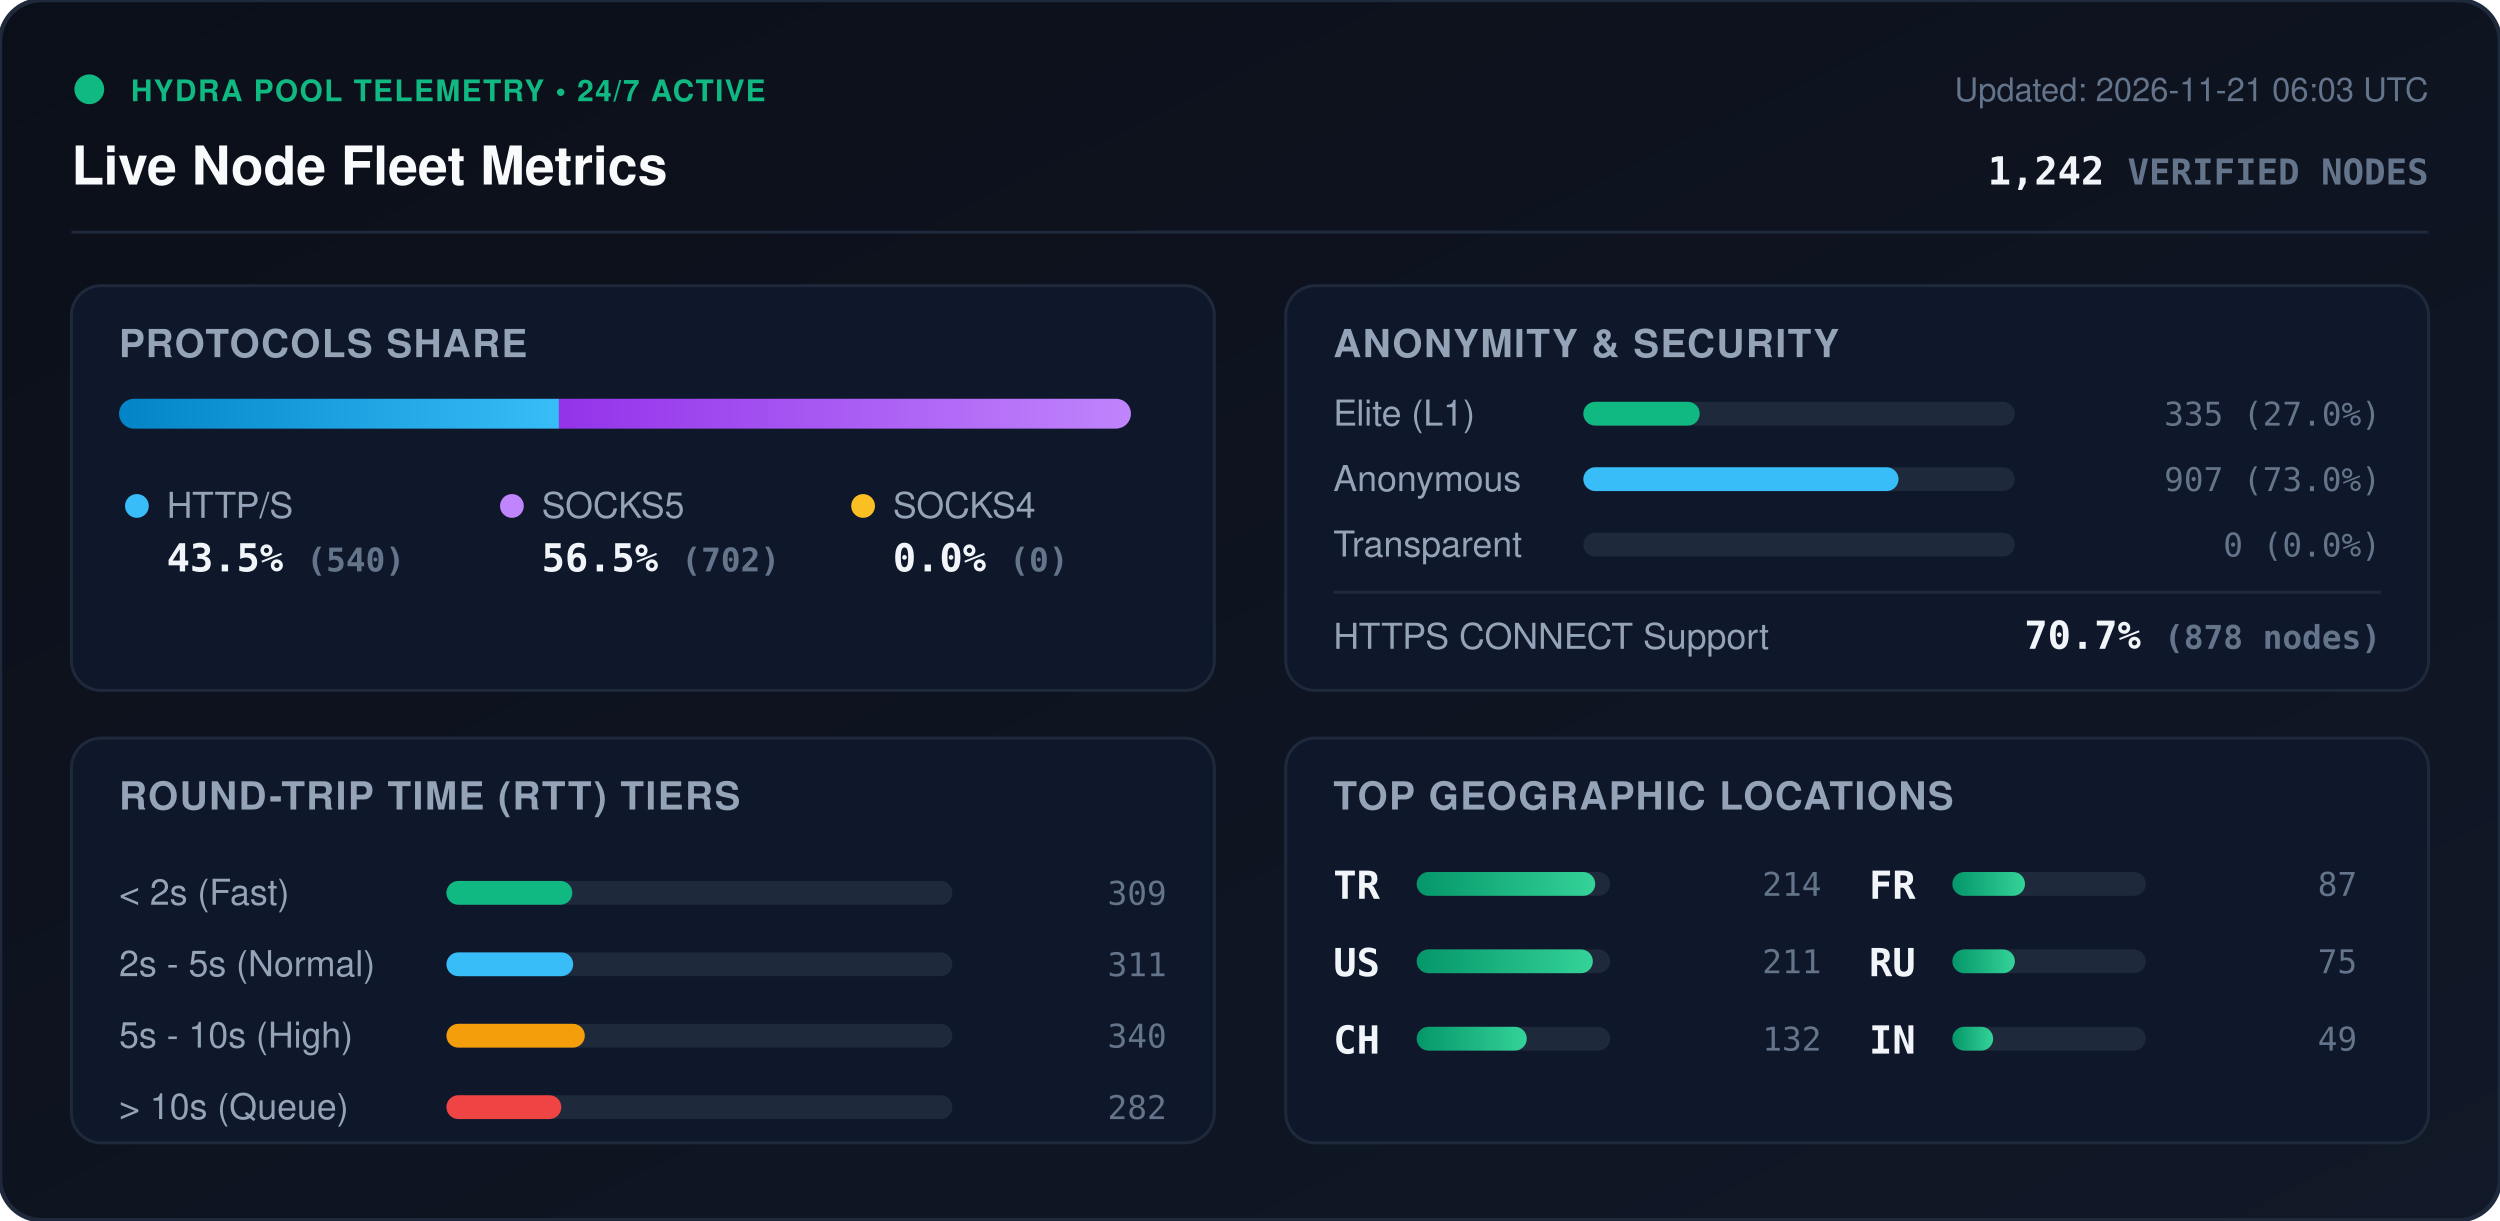
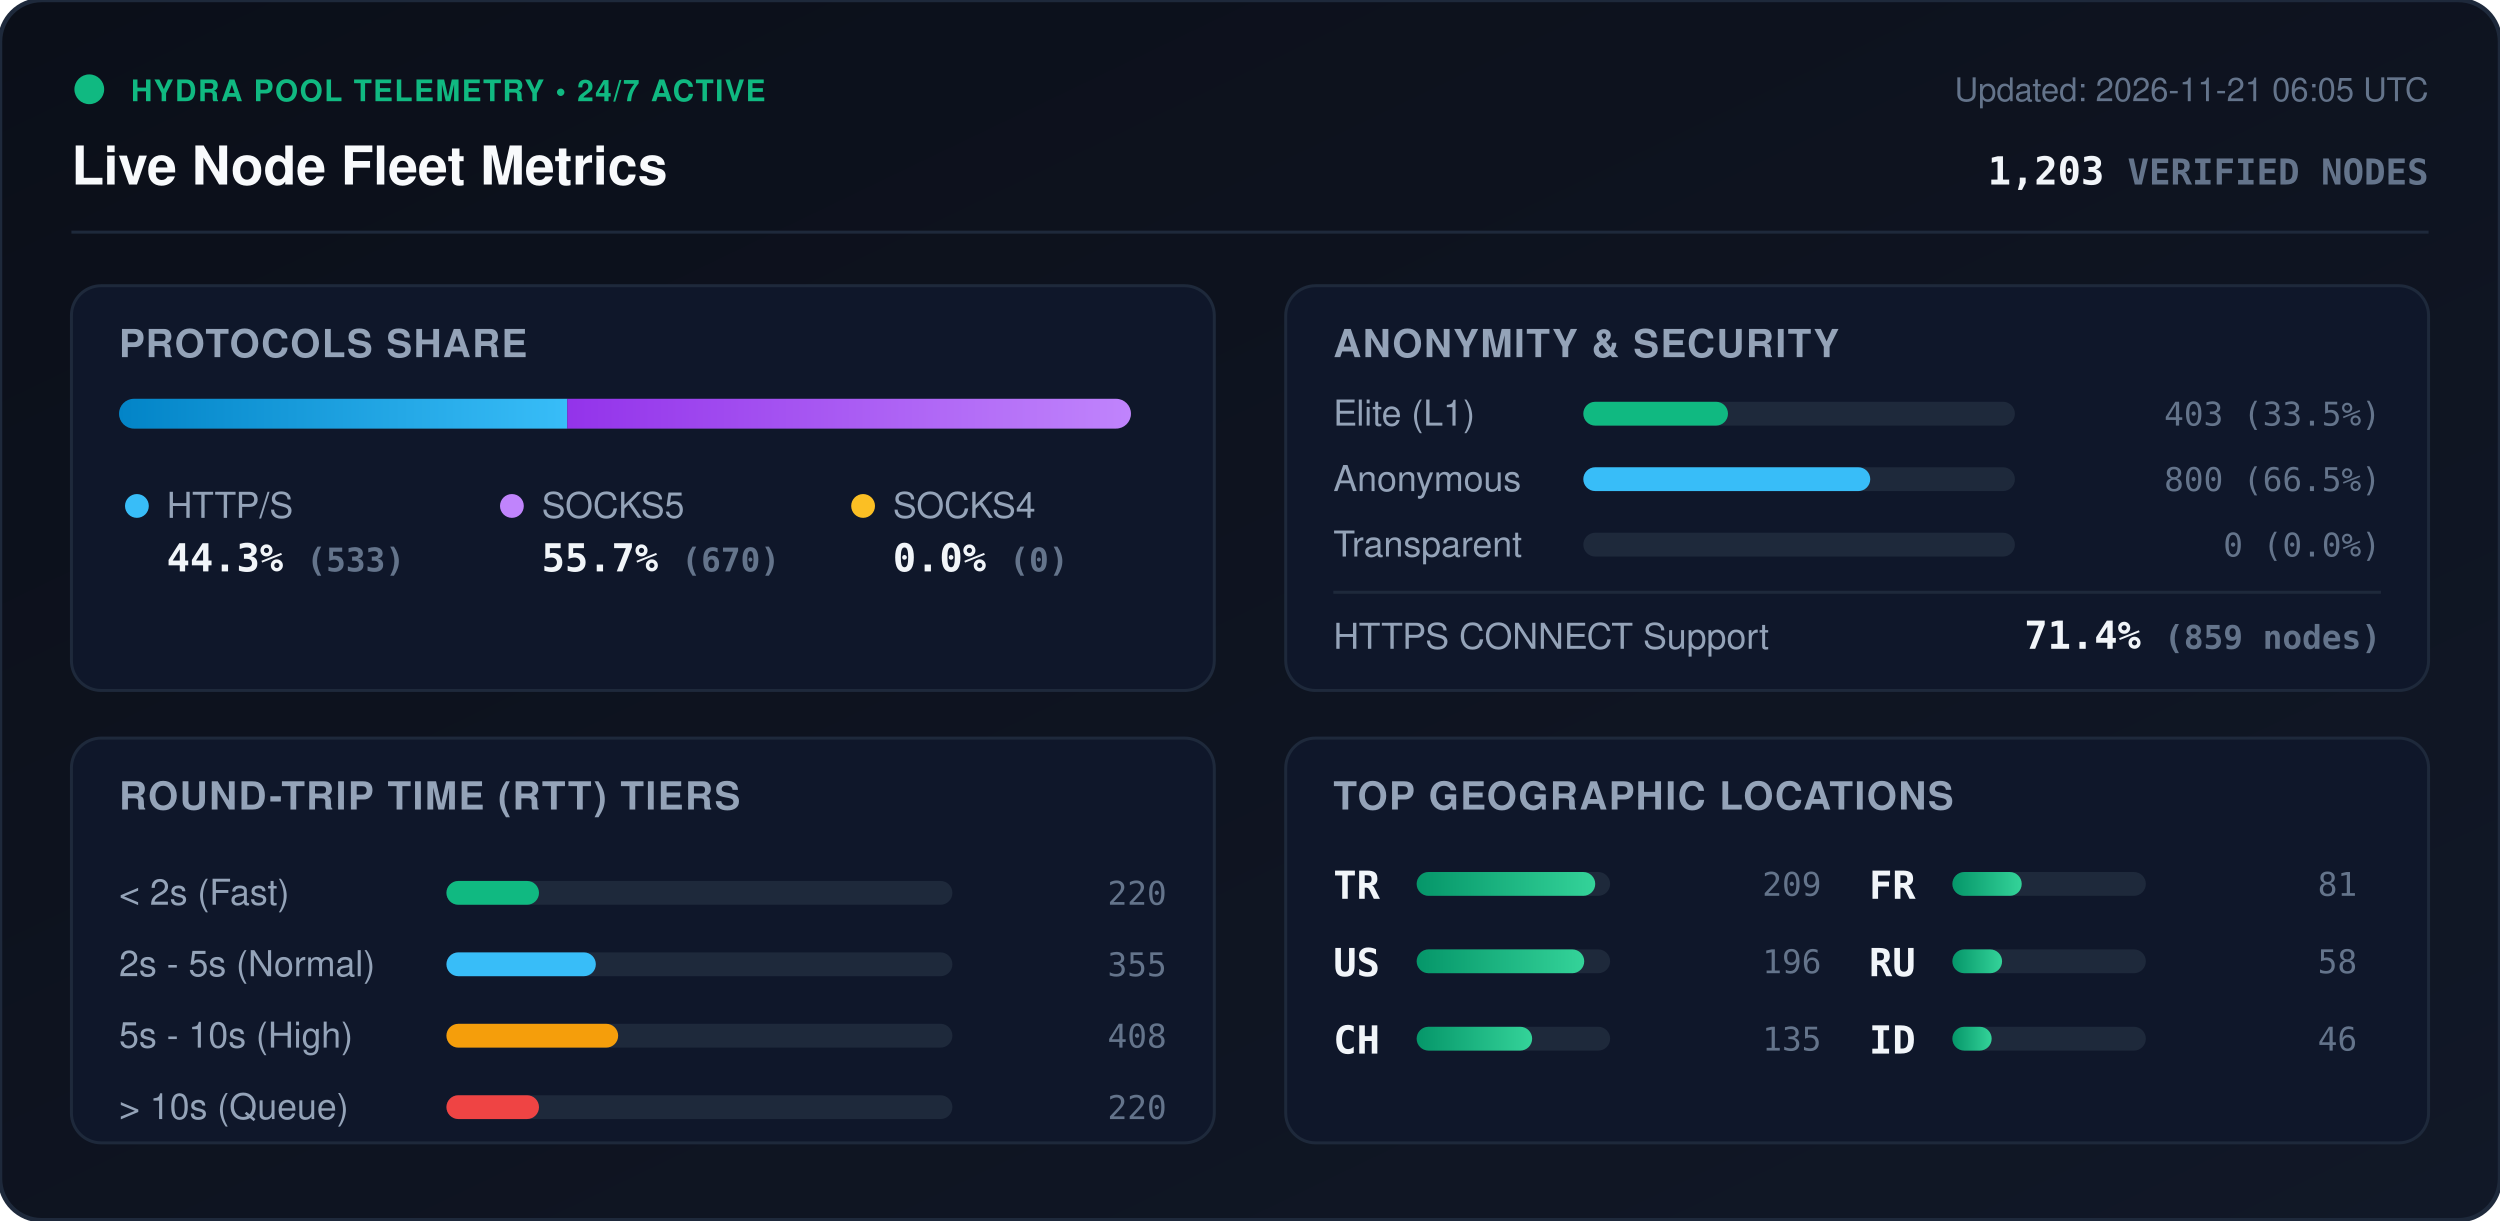
<svg xmlns="http://www.w3.org/2000/svg" viewBox="0 0 840 410" width="840" height="410" style="max-width: 100%; height: auto;">
  <defs>
    <linearGradient id="bg" x1="0%" y1="0%" x2="100%" y2="100%">
      <stop offset="0%" stop-color="#0b0f19" />
      <stop offset="100%" stop-color="#111827" />
    </linearGradient>
    <linearGradient id="bar-http" x1="0%" y1="0%" x2="100%" y2="0%">
      <stop offset="0%" stop-color="#0284c7" />
      <stop offset="100%" stop-color="#38bdf8" />
    </linearGradient>
    <linearGradient id="bar-socks5" x1="0%" y1="0%" x2="100%" y2="0%">
      <stop offset="0%" stop-color="#9333ea" />
      <stop offset="100%" stop-color="#c084fc" />
    </linearGradient>
    <linearGradient id="bar-socks4" x1="0%" y1="0%" x2="100%" y2="0%">
      <stop offset="0%" stop-color="#d97706" />
      <stop offset="100%" stop-color="#fbbf24" />
    </linearGradient>
    <linearGradient id="bar-green" x1="0%" y1="0%" x2="100%" y2="0%">
      <stop offset="0%" stop-color="#059669" />
      <stop offset="100%" stop-color="#34d399" />
    </linearGradient>
    <clipPath id="prog-track-clip">
      <rect width="340.0" height="10" rx="5" />
    </clipPath>
    <style>
      .title { font: 700 18px -apple-system, BlinkMacSystemFont, 'Segoe UI', Helvetica, Arial, sans-serif; fill: #f8fafc; }
      .sub { font: 500 11px -apple-system, BlinkMacSystemFont, 'Segoe UI', Helvetica, Arial, sans-serif; fill: #64748b; }
      .section-hdr { font: 600 13px -apple-system, BlinkMacSystemFont, 'Segoe UI', Helvetica, Arial, sans-serif; fill: #94a3b8; letter-spacing: 0.5px; }
      .metric-val { font: 700 13px -apple-system, BlinkMacSystemFont, 'Segoe UI', Helvetica, Arial, sans-serif; fill: #f1f5f9; }
      .metric-lbl { font: 500 12px -apple-system, BlinkMacSystemFont, 'Segoe UI', Helvetica, Arial, sans-serif; fill: #94a3b8; }
      .badge-txt { font: 700 10px -apple-system, BlinkMacSystemFont, 'Segoe UI', Helvetica, Arial, sans-serif; fill: #10b981; letter-spacing: 0.5px; }
      .mono { font-family: ui-monospace, SFMono-Regular, Menlo, Monaco, Consolas, monospace; }
      .pulse { animation: beacon 2s infinite ease-in-out; }
      @keyframes beacon { 0%, 100% { opacity: 1; } 50% { opacity: 0.35; } }
    </style>
  </defs>
  <rect width="840" height="410" rx="14" fill="url(#bg)" stroke="#1e293b" stroke-width="1.5" />
  <g transform="translate(24, 24)">
    <circle cx="6" cy="6" r="5" fill="#10b981" class="pulse" />
    <text x="20" y="10" class="badge-txt">HYDRA POOL TELEMETRY • 24/7 ACTIVE</text>
    <text x="0" y="38" class="title">Live Node Fleet Metrics</text>
-     <text x="792" y="10" text-anchor="end" class="sub">Updated: 2026-11-21 06:03 UTC</text>
-     <text x="792" y="38" text-anchor="end" class="metric-val mono" fill="#38bdf8">1,242 <tspan font-size="12" fill="#64748b">VERIFIED NODES</tspan>
+     <text x="792" y="10" text-anchor="end" class="sub">Updated: 2026-11-21 06:05 UTC</text>
+     <text x="792" y="38" text-anchor="end" class="metric-val mono" fill="#38bdf8">1,203 <tspan font-size="12" fill="#64748b">VERIFIED NODES</tspan>
    </text>
  </g>
  <line x1="24" y1="78" x2="816" y2="78" stroke="#1e293b" stroke-width="1" />
  <g transform="translate(24, 96)">
    <rect width="384" height="136" rx="10" fill="#0f172a" stroke="#1e293b" />
    <text x="16" y="24" class="section-hdr">PROTOCOLS SHARE</text>
    <g transform="translate(16, 38)">
      <rect width="340.0" height="10" rx="5" fill="#1e293b" />
      <g clip-path="url(#prog-track-clip)">
-         <rect x="0" width="147.8" height="10" fill="url(#bar-http)" />
-         <rect x="147.8" width="192.2" height="10" fill="url(#bar-socks5)" />
+         <rect x="0" width="150.6" height="10" fill="url(#bar-http)" />
+         <rect x="150.6" width="189.4" height="10" fill="url(#bar-socks5)" />
        <rect x="340.0" width="0.0" height="10" fill="url(#bar-socks4)" />
      </g>
    </g>
    <g transform="translate(16, 68)">
      <circle cx="6" cy="6" r="4" fill="#38bdf8" />
      <text x="16" y="10" class="metric-lbl">HTTP/S</text>
-       <text x="16" y="28" class="metric-val mono">43.5% <tspan font-size="11" fill="#64748b">(540)</tspan>
+       <text x="16" y="28" class="metric-val mono">44.3% <tspan font-size="11" fill="#64748b">(533)</tspan>
      </text>
      <circle cx="132" cy="6" r="4" fill="#c084fc" />
      <text x="142" y="10" class="metric-lbl">SOCKS5</text>
-       <text x="142" y="28" class="metric-val mono">56.5% <tspan font-size="11" fill="#64748b">(702)</tspan>
+       <text x="142" y="28" class="metric-val mono">55.7% <tspan font-size="11" fill="#64748b">(670)</tspan>
      </text>
      <circle cx="250" cy="6" r="4" fill="#fbbf24" />
      <text x="260" y="10" class="metric-lbl">SOCKS4</text>
      <text x="260" y="28" class="metric-val mono">0.0% <tspan font-size="11" fill="#64748b">(0)</tspan>
      </text>
    </g>
  </g>
  <g transform="translate(432, 96)">
    <rect width="384" height="136" rx="10" fill="#0f172a" stroke="#1e293b" />
    <text x="16" y="24" class="section-hdr">ANONYMITY &amp; SECURITY</text>
    <text x="16" y="47" class="metric-lbl">Elite (L1)</text>
    <rect x="100" y="39" width="145.0" height="8" rx="4" fill="#1e293b" />
-     <rect x="100" y="39" width="39.1" height="8" rx="4" fill="#10b981" />
-     <text x="368" y="47" text-anchor="end" class="mono sub" fill="#e2e8f0">335 (27.0%)</text>
+     <rect x="100" y="39" width="48.6" height="8" rx="4" fill="#10b981" />
+     <text x="368" y="47" text-anchor="end" class="mono sub" fill="#e2e8f0">403 (33.5%)</text>
    <text x="16" y="69" class="metric-lbl">Anonymous</text>
    <rect x="100" y="61" width="145.0" height="8" rx="4" fill="#1e293b" />
-     <rect x="100" y="61" width="105.9" height="8" rx="4" fill="#38bdf8" />
-     <text x="368" y="69" text-anchor="end" class="mono sub" fill="#e2e8f0">907 (73.0%)</text>
+     <rect x="100" y="61" width="96.4" height="8" rx="4" fill="#38bdf8" />
+     <text x="368" y="69" text-anchor="end" class="mono sub" fill="#e2e8f0">800 (66.5%)</text>
    <text x="16" y="91" class="metric-lbl">Transparent</text>
    <rect x="100" y="83" width="145.0" height="8" rx="4" fill="#1e293b" />
    <rect x="100" y="83" width="0.0" height="8" rx="4" fill="#f59e0b" />
    <text x="368" y="91" text-anchor="end" class="mono sub" fill="#e2e8f0">0 (0.0%)</text>
    <line x1="16" y1="103" x2="368" y2="103" stroke="#1e293b" stroke-width="1" />
    <text x="16" y="122" class="metric-lbl">HTTPS CONNECT Support</text>
-     <text x="368" y="122" text-anchor="end" class="metric-val mono" fill="#34d399">70.7% <tspan font-size="11" fill="#64748b">(878 nodes)</tspan>
+     <text x="368" y="122" text-anchor="end" class="metric-val mono" fill="#34d399">71.4% <tspan font-size="11" fill="#64748b">(859 nodes)</tspan>
    </text>
  </g>
  <g transform="translate(24, 248)">
    <rect width="384" height="136" rx="10" fill="#0f172a" stroke="#1e293b" />
    <text x="16" y="24" class="section-hdr">ROUND-TRIP TIME (RTT) TIERS</text>
    <g transform="translate(16, 42)">
      <text x="0" y="14" class="metric-lbl">&lt; 2s (Fast)</text>
      <rect x="110" y="6" width="170" height="8" rx="4" fill="#1e293b" />
-       <rect x="110" y="6" width="42.3" height="8" rx="4" fill="#10b981" />
-       <text x="352" y="14" text-anchor="end" class="mono sub">309</text>
+       <rect x="110" y="6" width="31.1" height="8" rx="4" fill="#10b981" />
+       <text x="352" y="14" text-anchor="end" class="mono sub">220</text>
      <text x="0" y="38" class="metric-lbl">2s - 5s (Normal)</text>
      <rect x="110" y="30" width="170" height="8" rx="4" fill="#1e293b" />
-       <rect x="110" y="30" width="42.6" height="8" rx="4" fill="#38bdf8" />
-       <text x="352" y="38" text-anchor="end" class="mono sub">311</text>
+       <rect x="110" y="30" width="50.2" height="8" rx="4" fill="#38bdf8" />
+       <text x="352" y="38" text-anchor="end" class="mono sub">355</text>
      <text x="0" y="62" class="metric-lbl">5s - 10s (High)</text>
      <rect x="110" y="54" width="170" height="8" rx="4" fill="#1e293b" />
-       <rect x="110" y="54" width="46.5" height="8" rx="4" fill="#f59e0b" />
-       <text x="352" y="62" text-anchor="end" class="mono sub">340</text>
+       <rect x="110" y="54" width="57.7" height="8" rx="4" fill="#f59e0b" />
+       <text x="352" y="62" text-anchor="end" class="mono sub">408</text>
      <text x="0" y="86" class="metric-lbl">&gt; 10s (Queue)</text>
      <rect x="110" y="78" width="170" height="8" rx="4" fill="#1e293b" />
-       <rect x="110" y="78" width="38.6" height="8" rx="4" fill="#ef4444" />
-       <text x="352" y="86" text-anchor="end" class="mono sub">282</text>
+       <rect x="110" y="78" width="31.1" height="8" rx="4" fill="#ef4444" />
+       <text x="352" y="86" text-anchor="end" class="mono sub">220</text>
    </g>
  </g>
  <g transform="translate(432, 248)">
    <rect width="384" height="136" rx="10" fill="#0f172a" stroke="#1e293b" />
    <text x="16" y="24" class="section-hdr">TOP GEOGRAPHIC LOCATIONS</text>
    <g transform="translate(16, 42)">
      <g transform="translate(0, 0)">
        <text x="0" y="12" class="mono metric-val" font-size="12">TR</text>
        <rect x="28" y="3" width="65" height="8" rx="4" fill="#1e293b" />
        <rect x="28" y="3" width="60.0" height="8" rx="4" fill="url(#bar-green)" />
-         <text x="164" y="11" text-anchor="end" class="mono sub">214</text>
+         <text x="164" y="11" text-anchor="end" class="mono sub">209</text>
      </g>
      <g transform="translate(0, 26)">
        <text x="0" y="12" class="mono metric-val" font-size="12">US</text>
        <rect x="28" y="3" width="65" height="8" rx="4" fill="#1e293b" />
-         <rect x="28" y="3" width="59.2" height="8" rx="4" fill="url(#bar-green)" />
-         <text x="164" y="11" text-anchor="end" class="mono sub">211</text>
+         <rect x="28" y="3" width="56.3" height="8" rx="4" fill="url(#bar-green)" />
+         <text x="164" y="11" text-anchor="end" class="mono sub">196</text>
      </g>
      <g transform="translate(0, 52)">
        <text x="0" y="12" class="mono metric-val" font-size="12">CH</text>
        <rect x="28" y="3" width="65" height="8" rx="4" fill="#1e293b" />
-         <rect x="28" y="3" width="37.0" height="8" rx="4" fill="url(#bar-green)" />
-         <text x="164" y="11" text-anchor="end" class="mono sub">132</text>
+         <rect x="28" y="3" width="38.8" height="8" rx="4" fill="url(#bar-green)" />
+         <text x="164" y="11" text-anchor="end" class="mono sub">135</text>
      </g>
      <g transform="translate(180, 0)">
        <text x="0" y="12" class="mono metric-val" font-size="12">FR</text>
        <rect x="28" y="3" width="65" height="8" rx="4" fill="#1e293b" />
-         <rect x="28" y="3" width="24.4" height="8" rx="4" fill="url(#bar-green)" />
-         <text x="164" y="11" text-anchor="end" class="mono sub">87</text>
+         <rect x="28" y="3" width="23.3" height="8" rx="4" fill="url(#bar-green)" />
+         <text x="164" y="11" text-anchor="end" class="mono sub">81</text>
      </g>
      <g transform="translate(180, 26)">
        <text x="0" y="12" class="mono metric-val" font-size="12">RU</text>
        <rect x="28" y="3" width="65" height="8" rx="4" fill="#1e293b" />
-         <rect x="28" y="3" width="21.0" height="8" rx="4" fill="url(#bar-green)" />
-         <text x="164" y="11" text-anchor="end" class="mono sub">75</text>
+         <rect x="28" y="3" width="16.7" height="8" rx="4" fill="url(#bar-green)" />
+         <text x="164" y="11" text-anchor="end" class="mono sub">58</text>
      </g>
      <g transform="translate(180, 52)">
-         <text x="0" y="12" class="mono metric-val" font-size="12">IN</text>
+         <text x="0" y="12" class="mono metric-val" font-size="12">ID</text>
        <rect x="28" y="3" width="65" height="8" rx="4" fill="#1e293b" />
-         <rect x="28" y="3" width="13.7" height="8" rx="4" fill="url(#bar-green)" />
-         <text x="164" y="11" text-anchor="end" class="mono sub">49</text>
+         <rect x="28" y="3" width="13.2" height="8" rx="4" fill="url(#bar-green)" />
+         <text x="164" y="11" text-anchor="end" class="mono sub">46</text>
      </g>
    </g>
  </g>
</svg>
